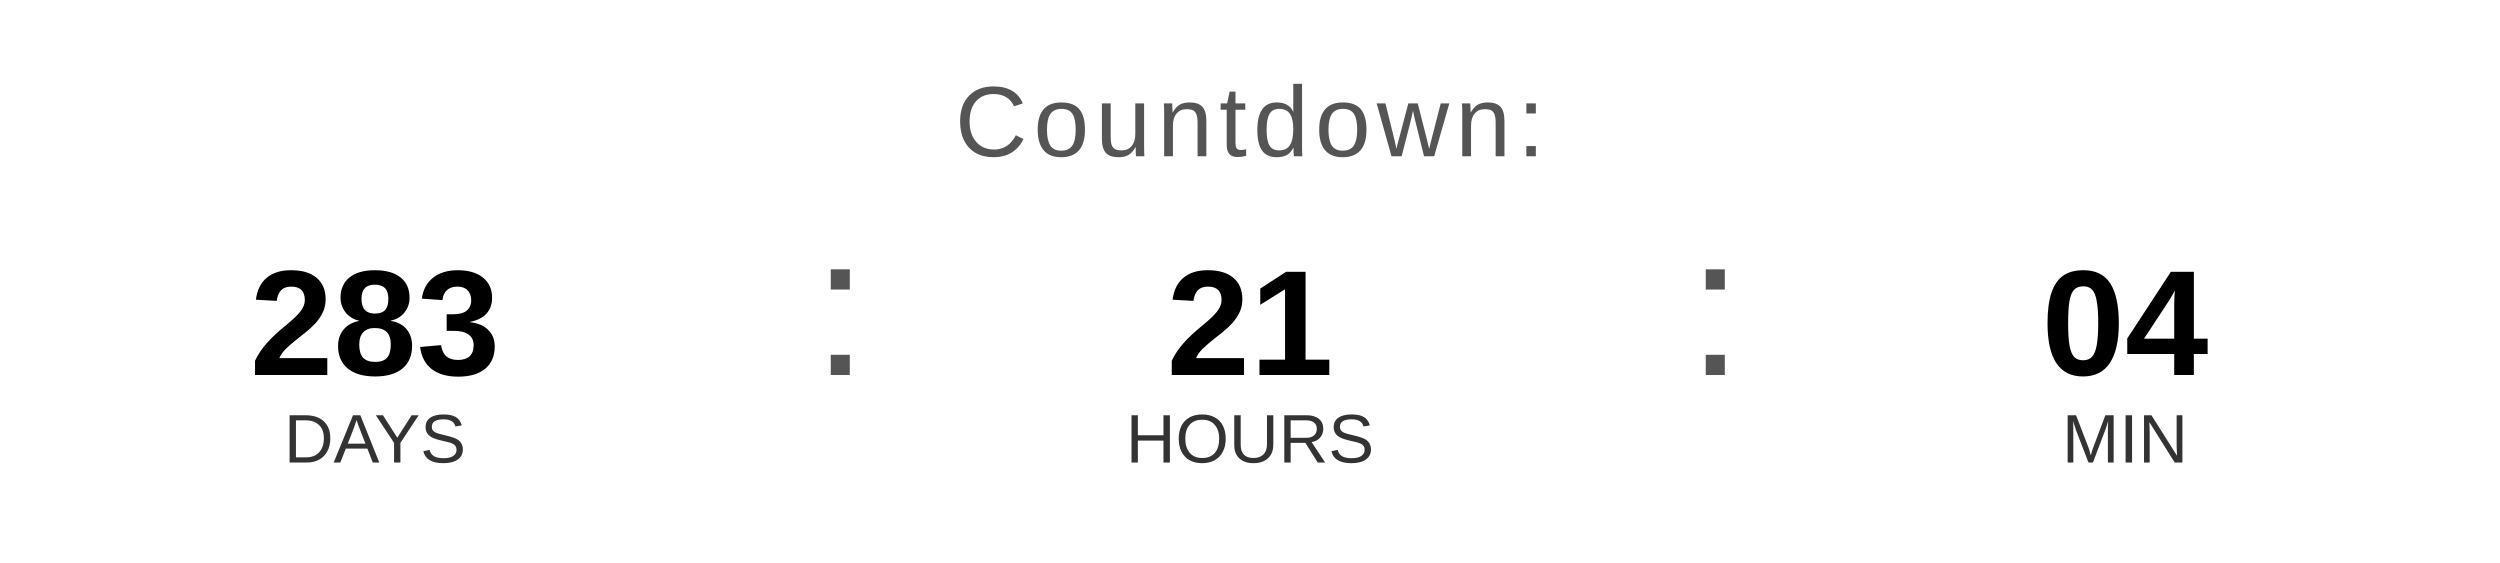
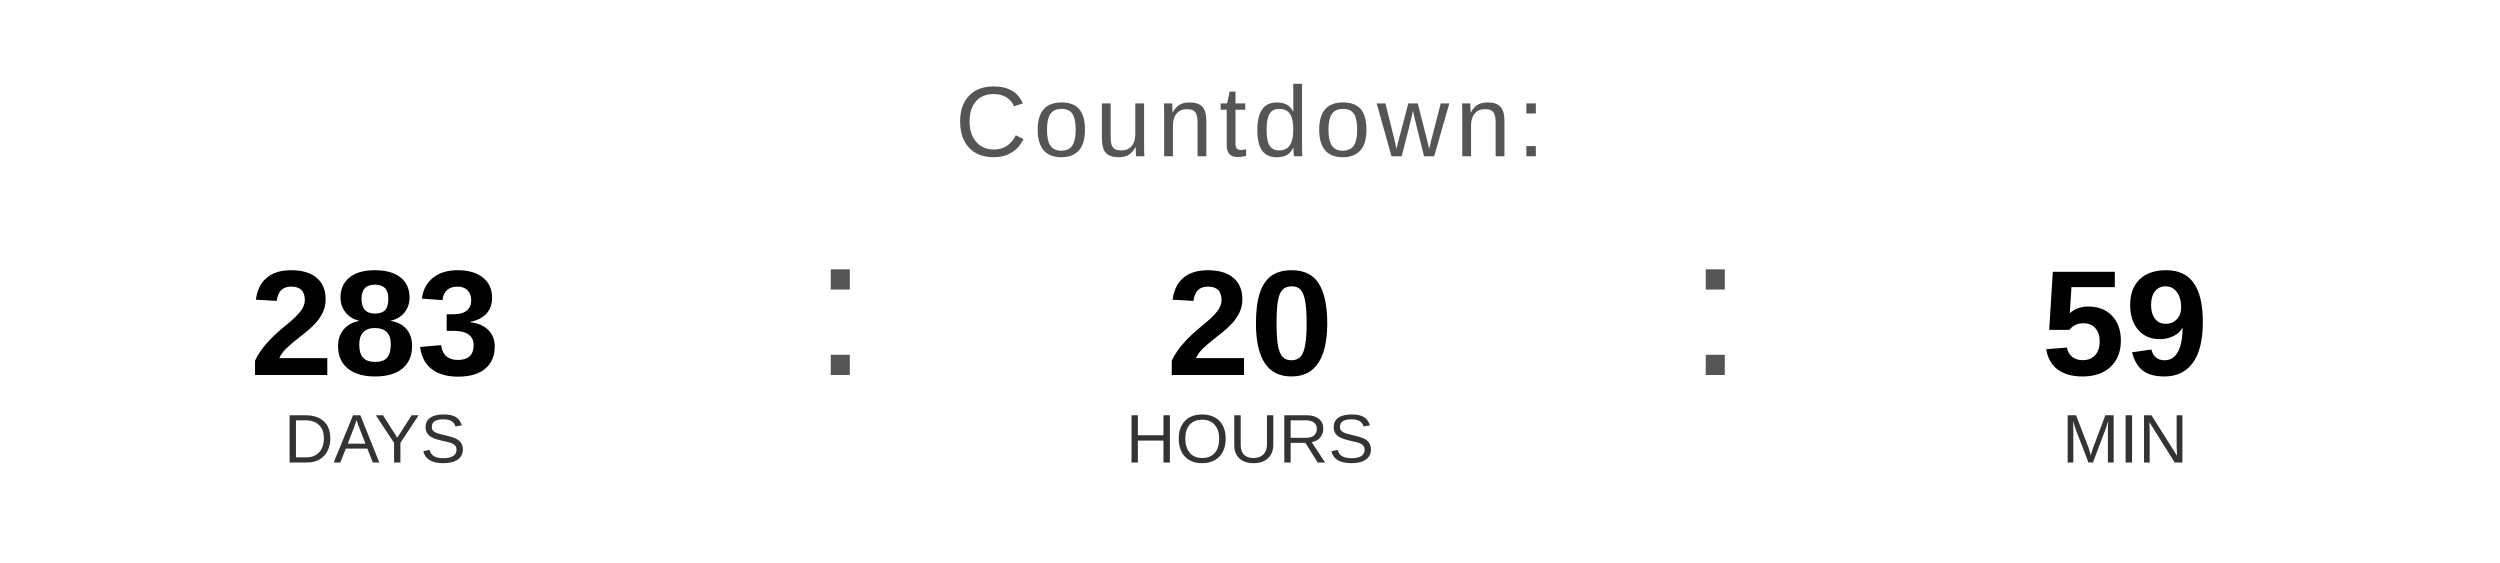
<svg xmlns="http://www.w3.org/2000/svg" width="400" height="90" viewBox="0 0 400 90">
  <text x="200" y="25" font-family="Arial, Helvetica, sans-serif" font-size="16" fill="#555555" text-anchor="middle" letter-spacing="1">
    Countdown:
  </text>
  <text x="60" y="60" font-family="Arial, Helvetica, sans-serif" font-size="24" font-weight="bold" fill="#000000" text-anchor="middle">283</text>
  <text x="60" y="74" font-family="Arial, Helvetica, sans-serif" font-size="11" fill="#333333" text-anchor="middle">DAYS</text>
  <text x="130" y="60" font-family="Arial, sans-serif" font-size="32" fill="#555555">:</text>
-   <text x="200" y="60" font-family="Arial, Helvetica, sans-serif" font-size="24" font-weight="bold" fill="#000000" text-anchor="middle">21</text>
+   <text x="200" y="60" font-family="Arial, Helvetica, sans-serif" font-size="24" font-weight="bold" fill="#000000" text-anchor="middle">20</text>
  <text x="200" y="74" font-family="Arial, Helvetica, sans-serif" font-size="11" fill="#333333" text-anchor="middle">HOURS</text>
  <text x="270" y="60" font-family="Arial, sans-serif" font-size="32" fill="#555555">:</text>
-   <text x="340" y="60" font-family="Arial, Helvetica, sans-serif" font-size="24" font-weight="bold" fill="#000000" text-anchor="middle">04</text>
+   <text x="340" y="60" font-family="Arial, Helvetica, sans-serif" font-size="24" font-weight="bold" fill="#000000" text-anchor="middle">59</text>
  <text x="340" y="74" font-family="Arial, Helvetica, sans-serif" font-size="11" fill="#333333" text-anchor="middle">MIN</text>
</svg>
